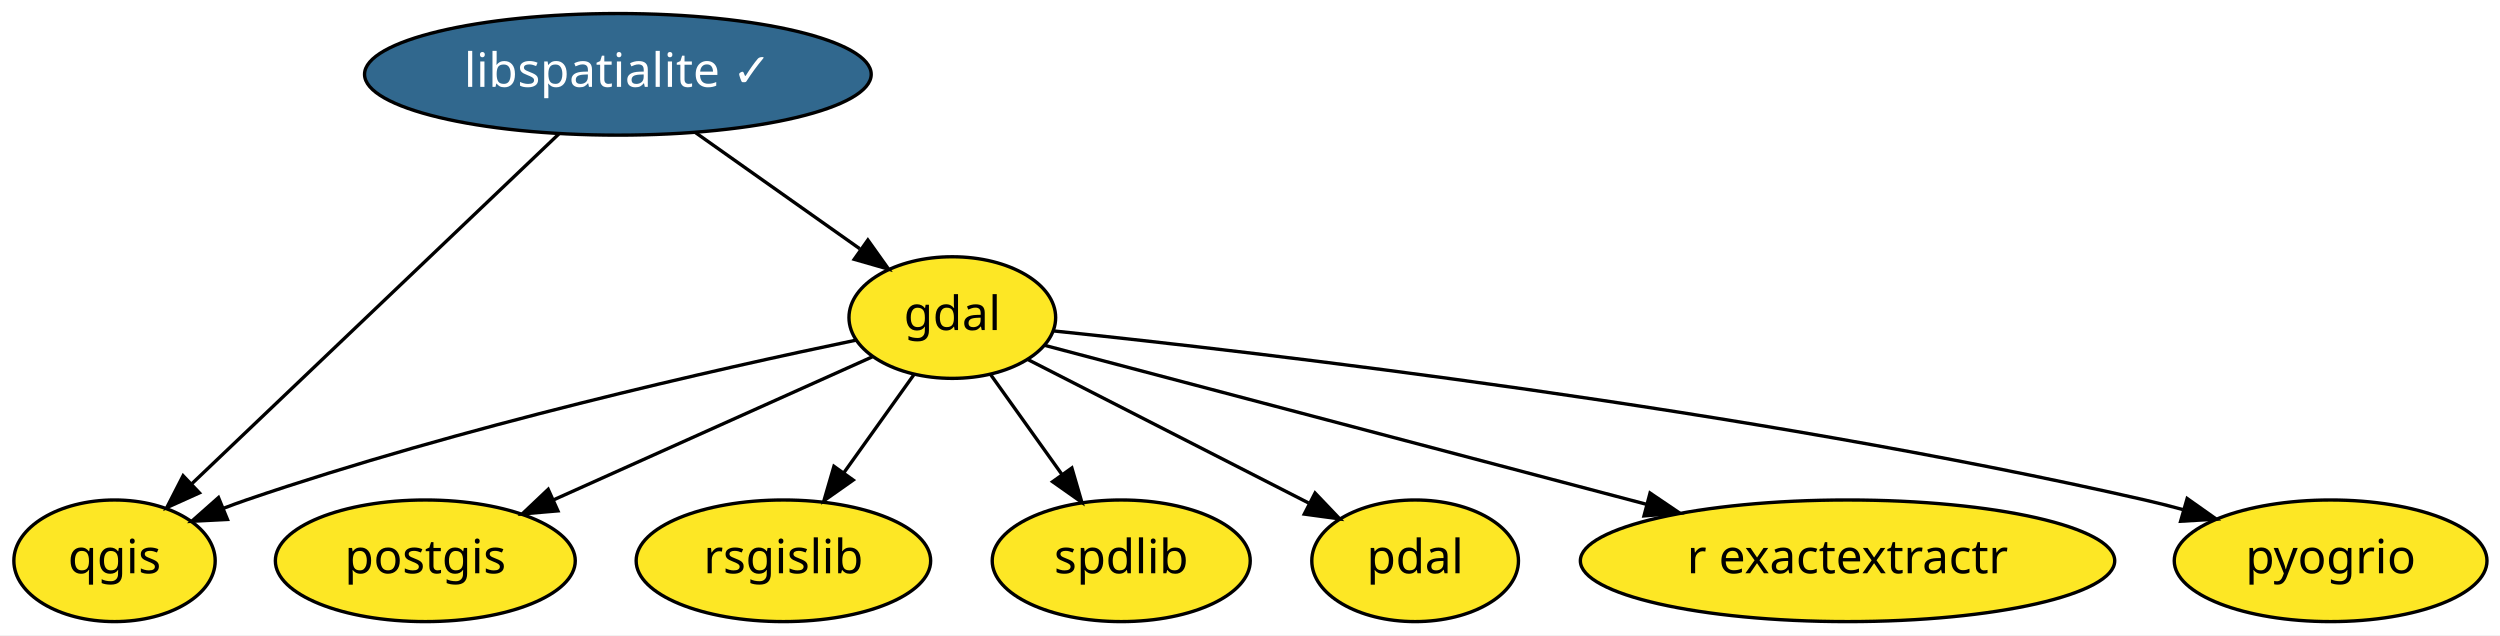
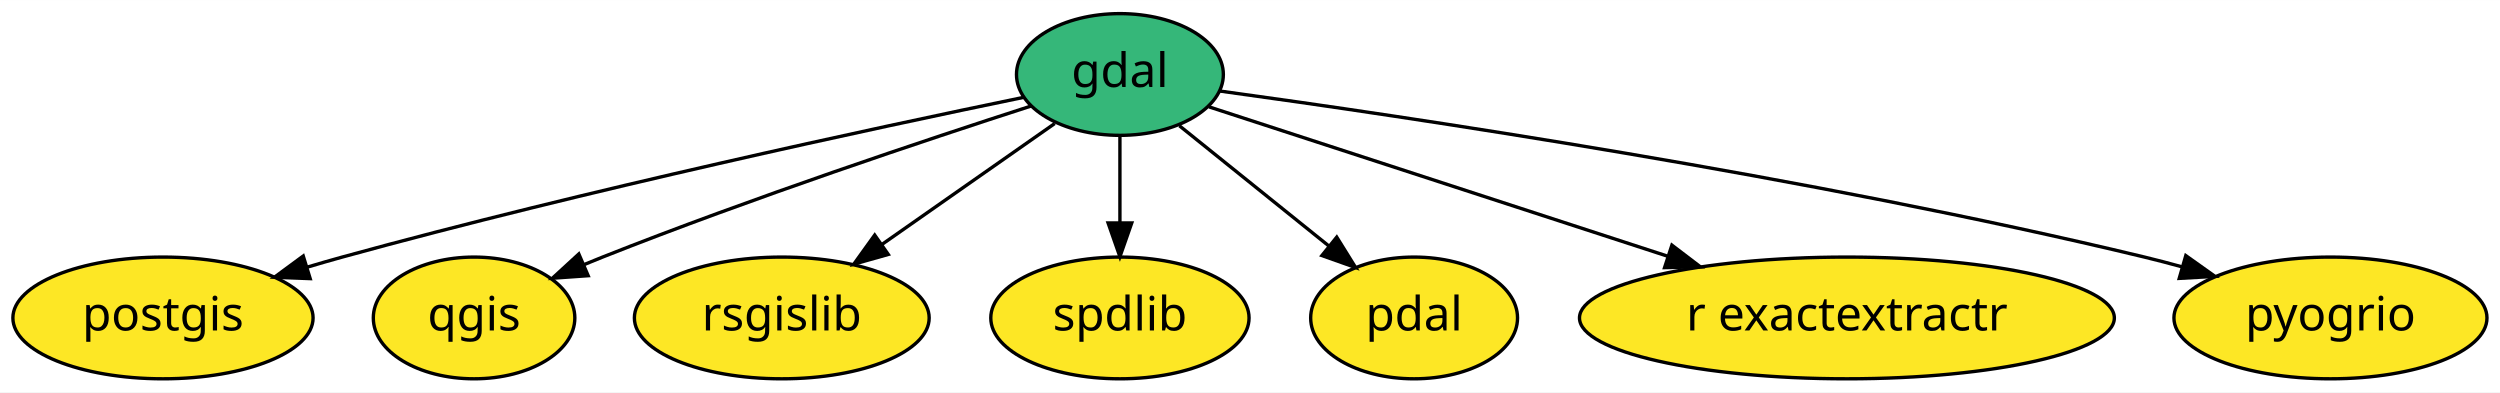
- <svg xmlns="http://www.w3.org/2000/svg" xmlns:xlink="http://www.w3.org/1999/xlink" width="740pt" height="188pt" viewBox="0.00 0.00 740.04 188.00">
-   <g id="graph0" class="graph" transform="scale(1 1) rotate(0) translate(4 184)">
-     <polygon fill="white" stroke="transparent" points="-4,4 -4,-184 736.04,-184 736.04,4 -4,4" />
+ <svg xmlns="http://www.w3.org/2000/svg" xmlns:xlink="http://www.w3.org/1999/xlink" width="739pt" height="116pt" viewBox="0.00 0.00 739.34 116.00">
+   <g id="graph0" class="graph" transform="scale(1 1) rotate(0) translate(4 112)">
+     <polygon fill="white" stroke="transparent" points="-4,4 -4,-112 735.34,-112 735.34,4 -4,4" />
    <g id="node1" class="node">
      <g id="a_node1">
        <a xlink:href="https://github.com/conda-forge/gdal-feedstock" xlink:title="gdal">
-           <ellipse fill="#fde725" stroke="black" cx="277.9" cy="-90" rx="30.59" ry="18" />
-           <text text-anchor="middle" x="277.9" y="-86.3" font-family="Times-Roman" font-size="14.00">gdal</text>
+           <ellipse fill="#35b779" stroke="black" cx="327.2" cy="-90" rx="30.59" ry="18" />
+           <text text-anchor="middle" x="327.2" y="-86.3" font-family="Times-Roman" font-size="14.00">gdal</text>
        </a>
      </g>
    </g>
-     <g id="node3" class="node">
-       <g id="a_node3">
+     <g id="node2" class="node">
+       <g id="a_node2">
        <a xlink:href="https://github.com/conda-forge/postgis-feedstock" xlink:title="postgis">
-           <ellipse fill="#fde725" stroke="black" cx="121.9" cy="-18" rx="44.39" ry="18" />
-           <text text-anchor="middle" x="121.9" y="-14.3" font-family="Times-Roman" font-size="14.00">postgis</text>
+           <ellipse fill="#fde725" stroke="black" cx="44.2" cy="-18" rx="44.39" ry="18" />
+           <text text-anchor="middle" x="44.2" y="-14.3" font-family="Times-Roman" font-size="14.00">postgis</text>
        </a>
      </g>
    </g>
    <g id="edge2" class="edge">
-       <path fill="none" stroke="black" d="M254.2,-78.37C229.13,-67.12 189.2,-49.2 159.75,-35.99" />
-       <polygon fill="black" stroke="black" points="161.15,-32.78 150.59,-31.88 158.28,-39.16 161.15,-32.78" />
+       <path fill="none" stroke="black" d="M298.68,-83.23C255.02,-74.22 169.1,-55.78 97.2,-36 93.83,-35.07 90.37,-34.07 86.89,-33.03" />
+       <polygon fill="black" stroke="black" points="87.73,-29.63 77.15,-30.04 85.68,-36.32 87.73,-29.63" />
    </g>
-     <g id="node4" class="node">
-       <g id="a_node4">
+     <g id="node3" class="node">
+       <g id="a_node3">
        <a xlink:href="https://github.com/conda-forge/qgis-feedstock" xlink:title="qgis">
-           <ellipse fill="#fde725" stroke="black" cx="29.9" cy="-18" rx="29.8" ry="18" />
-           <text text-anchor="middle" x="29.9" y="-14.3" font-family="Times-Roman" font-size="14.00">qgis</text>
+           <ellipse fill="#fde725" stroke="black" cx="136.2" cy="-18" rx="29.8" ry="18" />
+           <text text-anchor="middle" x="136.2" y="-14.3" font-family="Times-Roman" font-size="14.00">qgis</text>
        </a>
      </g>
    </g>
    <g id="edge4" class="edge">
-       <path fill="none" stroke="black" d="M249.41,-83.32C208.79,-74.87 132.12,-57.63 68.9,-36 66.66,-35.23 64.37,-34.39 62.07,-33.51" />
-       <polygon fill="black" stroke="black" points="63.33,-30.24 52.75,-29.7 60.68,-36.72 63.33,-30.24" />
+       <path fill="none" stroke="black" d="M300.95,-80.68C270.28,-70.78 218.1,-53.39 174.2,-36 172.38,-35.28 170.53,-34.53 168.66,-33.75" />
+       <polygon fill="black" stroke="black" points="169.94,-30.49 159.37,-29.75 167.18,-36.92 169.94,-30.49" />
    </g>
-     <g id="node5" class="node">
-       <g id="a_node5">
+     <g id="node4" class="node">
+       <g id="a_node4">
        <a xlink:href="https://github.com/conda-forge/rsgislib-feedstock" xlink:title="rsgislib">
-           <ellipse fill="#fde725" stroke="black" cx="227.9" cy="-18" rx="43.59" ry="18" />
-           <text text-anchor="middle" x="227.9" y="-14.3" font-family="Times-Roman" font-size="14.00">rsgislib</text>
+           <ellipse fill="#fde725" stroke="black" cx="227.2" cy="-18" rx="43.59" ry="18" />
+           <text text-anchor="middle" x="227.2" y="-14.3" font-family="Times-Roman" font-size="14.00">rsgislib</text>
        </a>
      </g>
    </g>
    <g id="edge5" class="edge">
-       <path fill="none" stroke="black" d="M266.55,-73.12C260.4,-64.51 252.66,-53.67 245.72,-43.96" />
-       <polygon fill="black" stroke="black" points="248.56,-41.9 239.9,-35.8 242.86,-45.97 248.56,-41.9" />
+       <path fill="none" stroke="black" d="M307.92,-75.5C293.42,-65.35 273.29,-51.27 256.76,-39.7" />
+       <polygon fill="black" stroke="black" points="258.69,-36.78 248.5,-33.91 254.68,-42.51 258.69,-36.78" />
    </g>
-     <g id="node6" class="node">
-       <g id="a_node6">
+     <g id="node5" class="node">
+       <g id="a_node5">
        <a xlink:href="https://github.com/conda-forge/spdlib-feedstock" xlink:title="spdlib">
-           <ellipse fill="#fde725" stroke="black" cx="327.9" cy="-18" rx="38.19" ry="18" />
-           <text text-anchor="middle" x="327.9" y="-14.3" font-family="Times-Roman" font-size="14.00">spdlib</text>
+           <ellipse fill="#fde725" stroke="black" cx="327.2" cy="-18" rx="38.19" ry="18" />
+           <text text-anchor="middle" x="327.2" y="-14.3" font-family="Times-Roman" font-size="14.00">spdlib</text>
        </a>
      </g>
    </g>
    <g id="edge6" class="edge">
-       <path fill="none" stroke="black" d="M289.24,-73.12C295.48,-64.38 303.36,-53.35 310.37,-43.54" />
-       <polygon fill="black" stroke="black" points="313.29,-45.48 316.25,-35.31 307.59,-41.41 313.29,-45.48" />
+       <path fill="none" stroke="black" d="M327.2,-71.7C327.2,-63.98 327.2,-54.71 327.2,-46.11" />
+       <polygon fill="black" stroke="black" points="330.7,-46.1 327.2,-36.1 323.7,-46.1 330.7,-46.1" />
    </g>
-     <g id="node7" class="node">
-       <g id="a_node7">
+     <g id="node6" class="node">
+       <g id="a_node6">
        <a xlink:href="https://github.com/conda-forge/pdal-feedstock" xlink:title="pdal">
-           <ellipse fill="#fde725" stroke="black" cx="414.9" cy="-18" rx="30.59" ry="18" />
-           <text text-anchor="middle" x="414.9" y="-14.3" font-family="Times-Roman" font-size="14.00">pdal</text>
+           <ellipse fill="#fde725" stroke="black" cx="414.2" cy="-18" rx="30.59" ry="18" />
+           <text text-anchor="middle" x="414.2" y="-14.3" font-family="Times-Roman" font-size="14.00">pdal</text>
        </a>
      </g>
    </g>
    <g id="edge1" class="edge">
-       <path fill="none" stroke="black" d="M300.21,-77.6C322.8,-66.06 357.94,-48.1 383.37,-35.11" />
-       <polygon fill="black" stroke="black" points="385.28,-38.06 392.59,-30.4 382.09,-31.83 385.28,-38.06" />
+       <path fill="none" stroke="black" d="M344.8,-74.83C357.5,-64.62 374.83,-50.67 389,-39.27" />
+       <polygon fill="black" stroke="black" points="391.32,-41.9 396.91,-32.91 386.93,-36.45 391.32,-41.9" />
    </g>
-     <g id="node8" class="node">
-       <g id="a_node8">
+     <g id="node7" class="node">
+       <g id="a_node7">
        <a xlink:href="https://github.com/conda-forge/r-exactextractr-feedstock" xlink:title="r exactextractr">
-           <ellipse fill="#fde725" stroke="black" cx="542.9" cy="-18" rx="79.09" ry="18" />
-           <text text-anchor="middle" x="542.9" y="-14.3" font-family="Times-Roman" font-size="14.00">r exactextractr</text>
+           <ellipse fill="#fde725" stroke="black" cx="542.2" cy="-18" rx="79.09" ry="18" />
+           <text text-anchor="middle" x="542.2" y="-14.3" font-family="Times-Roman" font-size="14.00">r exactextractr</text>
        </a>
      </g>
    </g>
    <g id="edge7" class="edge">
-       <path fill="none" stroke="black" d="M305.26,-81.77C347.05,-70.73 427.79,-49.41 483.47,-34.7" />
-       <polygon fill="black" stroke="black" points="484.44,-38.06 493.22,-32.12 482.65,-31.29 484.44,-38.06" />
+       <path fill="none" stroke="black" d="M353.56,-80.42C387.16,-69.48 446.05,-50.3 489.11,-36.28" />
+       <polygon fill="black" stroke="black" points="490.44,-39.53 498.87,-33.11 488.27,-32.88 490.44,-39.53" />
    </g>
-     <g id="node9" class="node">
-       <g id="a_node9">
+     <g id="node8" class="node">
+       <g id="a_node8">
        <a xlink:href="https://github.com/conda-forge/pyogrio-feedstock" xlink:title="pyogrio">
-           <ellipse fill="#fde725" stroke="black" cx="685.9" cy="-18" rx="46.29" ry="18" />
-           <text text-anchor="middle" x="685.9" y="-14.3" font-family="Times-Roman" font-size="14.00">pyogrio</text>
+           <ellipse fill="#fde725" stroke="black" cx="685.2" cy="-18" rx="46.29" ry="18" />
+           <text text-anchor="middle" x="685.2" y="-14.3" font-family="Times-Roman" font-size="14.00">pyogrio</text>
        </a>
      </g>
    </g>
    <g id="edge3" class="edge">
-       <path fill="none" stroke="black" d="M307.93,-86.04C369.2,-79.65 512.78,-62.96 630.9,-36 634.57,-35.16 638.36,-34.2 642.14,-33.17" />
-       <polygon fill="black" stroke="black" points="643.43,-36.44 652.08,-30.33 641.5,-29.71 643.43,-36.44" />
-     </g>
-     <g id="node2" class="node">
-       <g id="a_node2">
-         <a xlink:href="https://github.com/conda-forge/libspatialite-feedstock/pull/64" xlink:title="libspatialite ✓">
-           <ellipse fill="#31688e" stroke="black" cx="178.9" cy="-162" rx="74.99" ry="18" />
-           <text text-anchor="middle" x="178.9" y="-158.3" font-family="Times-Roman" font-size="14.00" fill="white">libspatialite ✓</text>
-         </a>
-       </g>
-     </g>
-     <g id="edge8" class="edge">
-       <path fill="none" stroke="black" d="M201.86,-144.76C216.37,-134.5 235.21,-121.18 250.51,-110.37" />
-       <polygon fill="black" stroke="black" points="252.9,-112.96 259.04,-104.33 248.86,-107.25 252.9,-112.96" />
-     </g>
-     <g id="edge9" class="edge">
-       <path fill="none" stroke="black" d="M161.51,-144.43C134.59,-118.78 82.81,-69.43 52.85,-40.87" />
-       <polygon fill="black" stroke="black" points="55.03,-38.11 45.37,-33.75 50.2,-43.18 55.03,-38.11" />
+       <path fill="none" stroke="black" d="M356.7,-85.11C411.17,-77.64 531.04,-59.9 630.2,-36 633.81,-35.13 637.53,-34.15 641.26,-33.12" />
+       <polygon fill="black" stroke="black" points="642.42,-36.43 651.06,-30.29 640.48,-29.7 642.42,-36.43" />
    </g>
  </g>
</svg>
